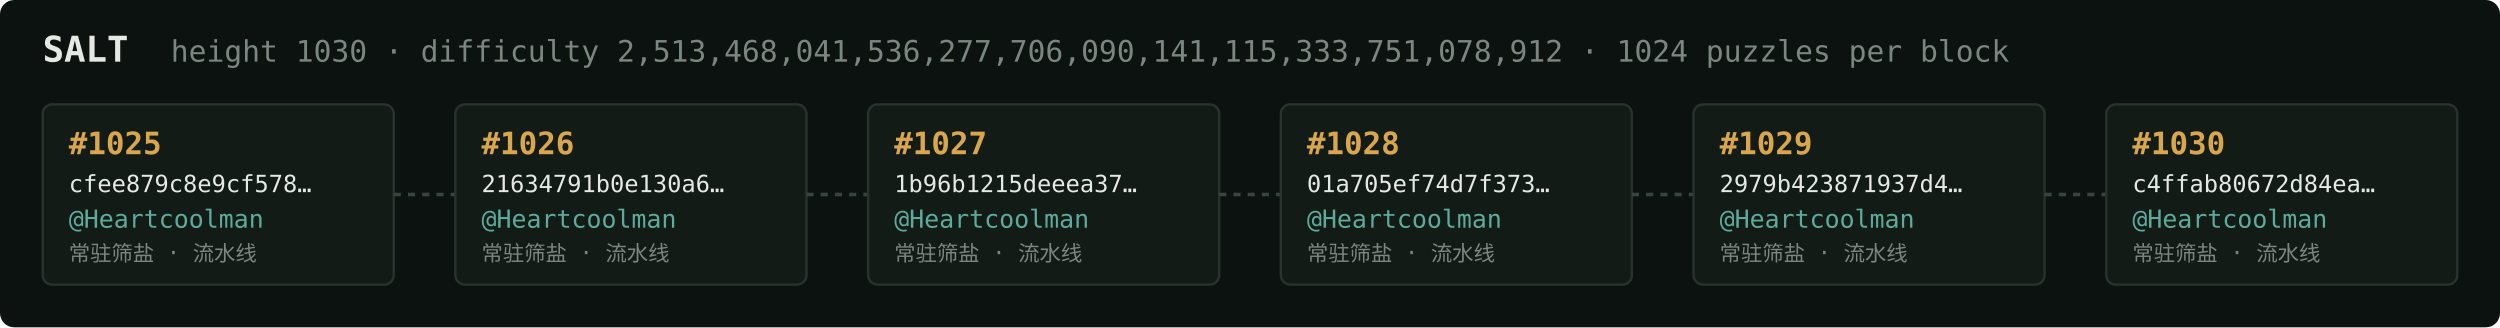
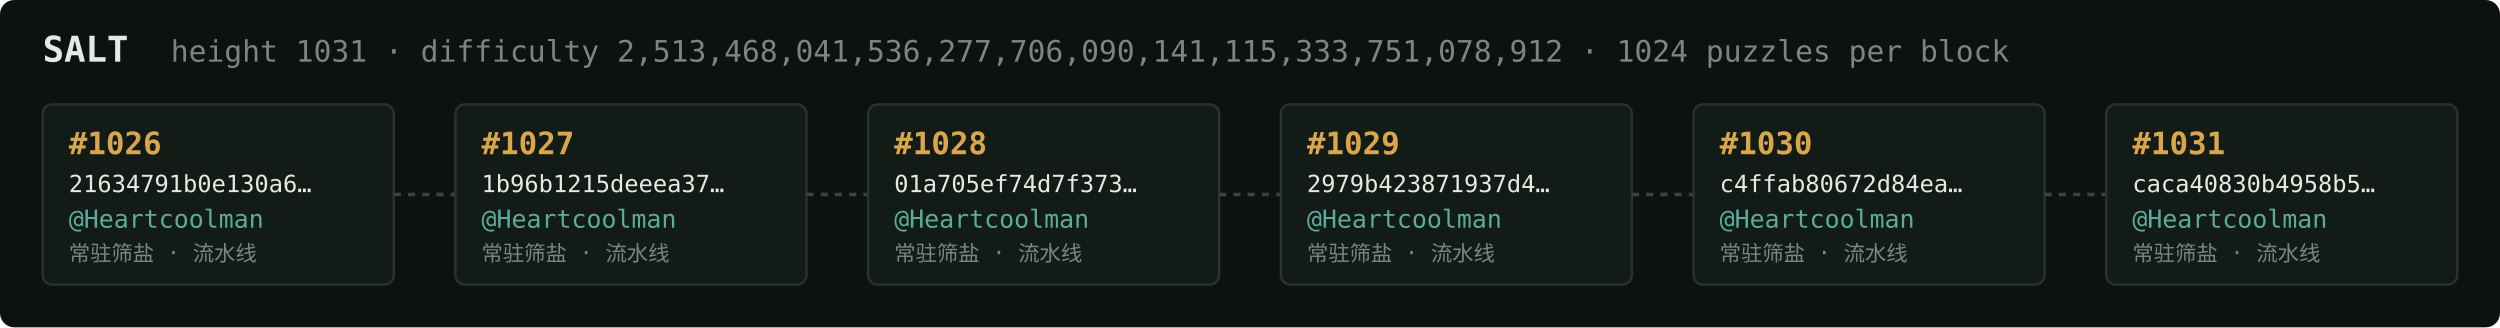
<svg xmlns="http://www.w3.org/2000/svg" width="1054" height="138" viewBox="0 0 1054 138" font-family="ui-monospace,SFMono-Regular,Menlo,monospace">
  <rect fill="#0c1210" width="1054" height="138" rx="6" />
  <text x="18" y="26" fill="#e5e9e3" font-size="15" font-weight="700">SALT</text>
-   <text x="72" y="26" fill="#7a867f" font-size="12.5">height 1030 · difficulty 2,513,468,041,536,277,706,090,141,115,333,751,078,912 · 1024 puzzles per block</text>
+   <text x="72" y="26" fill="#7a867f" font-size="12.5">height 1031 · difficulty 2,513,468,041,536,277,706,090,141,115,333,751,078,912 · 1024 puzzles per block</text>
  <rect x="18" y="44" width="148" height="76" rx="4" fill="#131b17" stroke="#28332e" stroke-width="1" />
-   <text x="29" y="65" fill="#d9a64c" font-size="13" font-weight="700">#1025</text>
-   <text x="29" y="81" fill="#e5e9e3" font-size="10">cfee879c8e9cf578…</text>
+   <text x="29" y="65" fill="#d9a64c" font-size="13" font-weight="700">#1026</text>
+   <text x="29" y="81" fill="#e5e9e3" font-size="10">21634791b0e130a6…</text>
  <text x="29" y="96" fill="#5cab9b" font-size="10.5">@Heartcoolman</text>
  <text x="29" y="110" fill="#7a867f" font-size="9">常驻筛盐 · 流水线</text>
  <line x1="166" y1="82.0" x2="192" y2="82.0" stroke="#38443e" stroke-width="1.5" stroke-dasharray="3 3" />
  <rect x="192" y="44" width="148" height="76" rx="4" fill="#131b17" stroke="#28332e" stroke-width="1" />
-   <text x="203" y="65" fill="#d9a64c" font-size="13" font-weight="700">#1026</text>
-   <text x="203" y="81" fill="#e5e9e3" font-size="10">21634791b0e130a6…</text>
+   <text x="203" y="65" fill="#d9a64c" font-size="13" font-weight="700">#1027</text>
+   <text x="203" y="81" fill="#e5e9e3" font-size="10">1b96b1215deeea37…</text>
  <text x="203" y="96" fill="#5cab9b" font-size="10.5">@Heartcoolman</text>
  <text x="203" y="110" fill="#7a867f" font-size="9">常驻筛盐 · 流水线</text>
  <line x1="340" y1="82.0" x2="366" y2="82.0" stroke="#38443e" stroke-width="1.5" stroke-dasharray="3 3" />
  <rect x="366" y="44" width="148" height="76" rx="4" fill="#131b17" stroke="#28332e" stroke-width="1" />
-   <text x="377" y="65" fill="#d9a64c" font-size="13" font-weight="700">#1027</text>
-   <text x="377" y="81" fill="#e5e9e3" font-size="10">1b96b1215deeea37…</text>
+   <text x="377" y="65" fill="#d9a64c" font-size="13" font-weight="700">#1028</text>
+   <text x="377" y="81" fill="#e5e9e3" font-size="10">01a705ef74d7f373…</text>
  <text x="377" y="96" fill="#5cab9b" font-size="10.5">@Heartcoolman</text>
  <text x="377" y="110" fill="#7a867f" font-size="9">常驻筛盐 · 流水线</text>
  <line x1="514" y1="82.0" x2="540" y2="82.0" stroke="#38443e" stroke-width="1.5" stroke-dasharray="3 3" />
  <rect x="540" y="44" width="148" height="76" rx="4" fill="#131b17" stroke="#28332e" stroke-width="1" />
-   <text x="551" y="65" fill="#d9a64c" font-size="13" font-weight="700">#1028</text>
-   <text x="551" y="81" fill="#e5e9e3" font-size="10">01a705ef74d7f373…</text>
+   <text x="551" y="65" fill="#d9a64c" font-size="13" font-weight="700">#1029</text>
+   <text x="551" y="81" fill="#e5e9e3" font-size="10">2979b423871937d4…</text>
  <text x="551" y="96" fill="#5cab9b" font-size="10.5">@Heartcoolman</text>
  <text x="551" y="110" fill="#7a867f" font-size="9">常驻筛盐 · 流水线</text>
  <line x1="688" y1="82.0" x2="714" y2="82.0" stroke="#38443e" stroke-width="1.5" stroke-dasharray="3 3" />
  <rect x="714" y="44" width="148" height="76" rx="4" fill="#131b17" stroke="#28332e" stroke-width="1" />
-   <text x="725" y="65" fill="#d9a64c" font-size="13" font-weight="700">#1029</text>
-   <text x="725" y="81" fill="#e5e9e3" font-size="10">2979b423871937d4…</text>
+   <text x="725" y="65" fill="#d9a64c" font-size="13" font-weight="700">#1030</text>
+   <text x="725" y="81" fill="#e5e9e3" font-size="10">c4ffab80672d84ea…</text>
  <text x="725" y="96" fill="#5cab9b" font-size="10.5">@Heartcoolman</text>
  <text x="725" y="110" fill="#7a867f" font-size="9">常驻筛盐 · 流水线</text>
  <line x1="862" y1="82.0" x2="888" y2="82.0" stroke="#38443e" stroke-width="1.5" stroke-dasharray="3 3" />
  <rect x="888" y="44" width="148" height="76" rx="4" fill="#131b17" stroke="#28332e" stroke-width="1" />
-   <text x="899" y="65" fill="#d9a64c" font-size="13" font-weight="700">#1030</text>
-   <text x="899" y="81" fill="#e5e9e3" font-size="10">c4ffab80672d84ea…</text>
+   <text x="899" y="65" fill="#d9a64c" font-size="13" font-weight="700">#1031</text>
+   <text x="899" y="81" fill="#e5e9e3" font-size="10">caca40830b4958b5…</text>
  <text x="899" y="96" fill="#5cab9b" font-size="10.5">@Heartcoolman</text>
  <text x="899" y="110" fill="#7a867f" font-size="9">常驻筛盐 · 流水线</text>
</svg>
